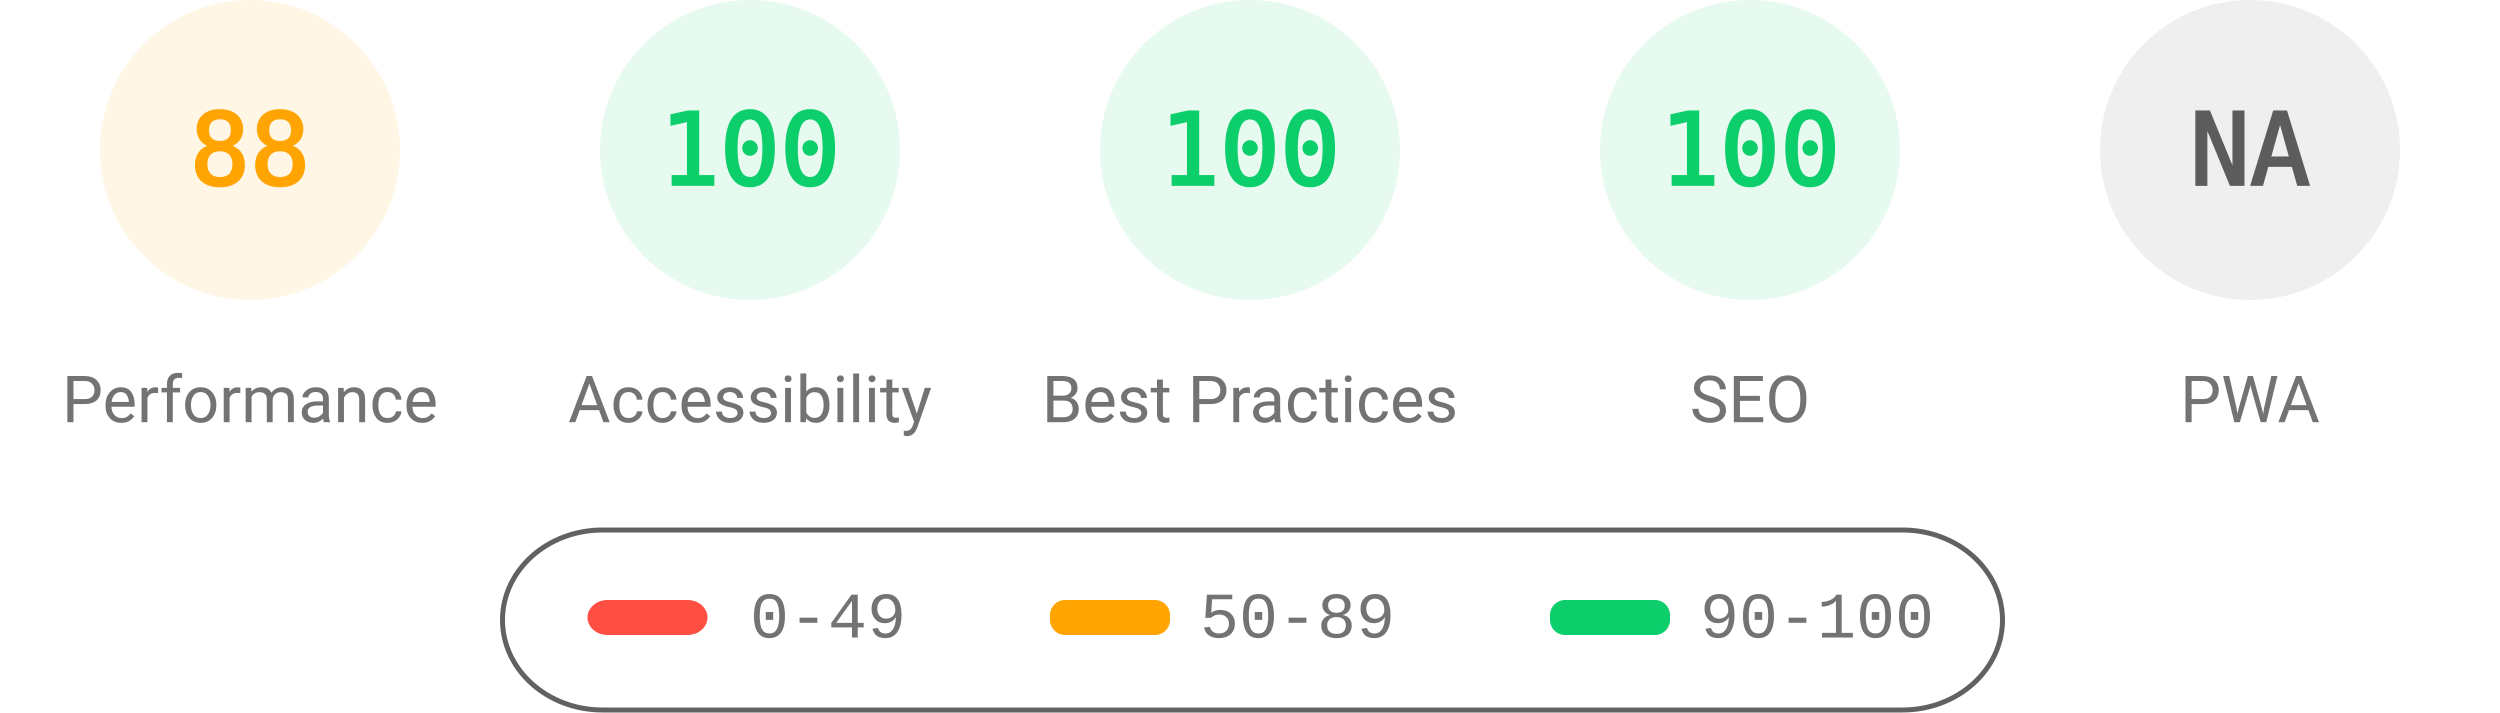
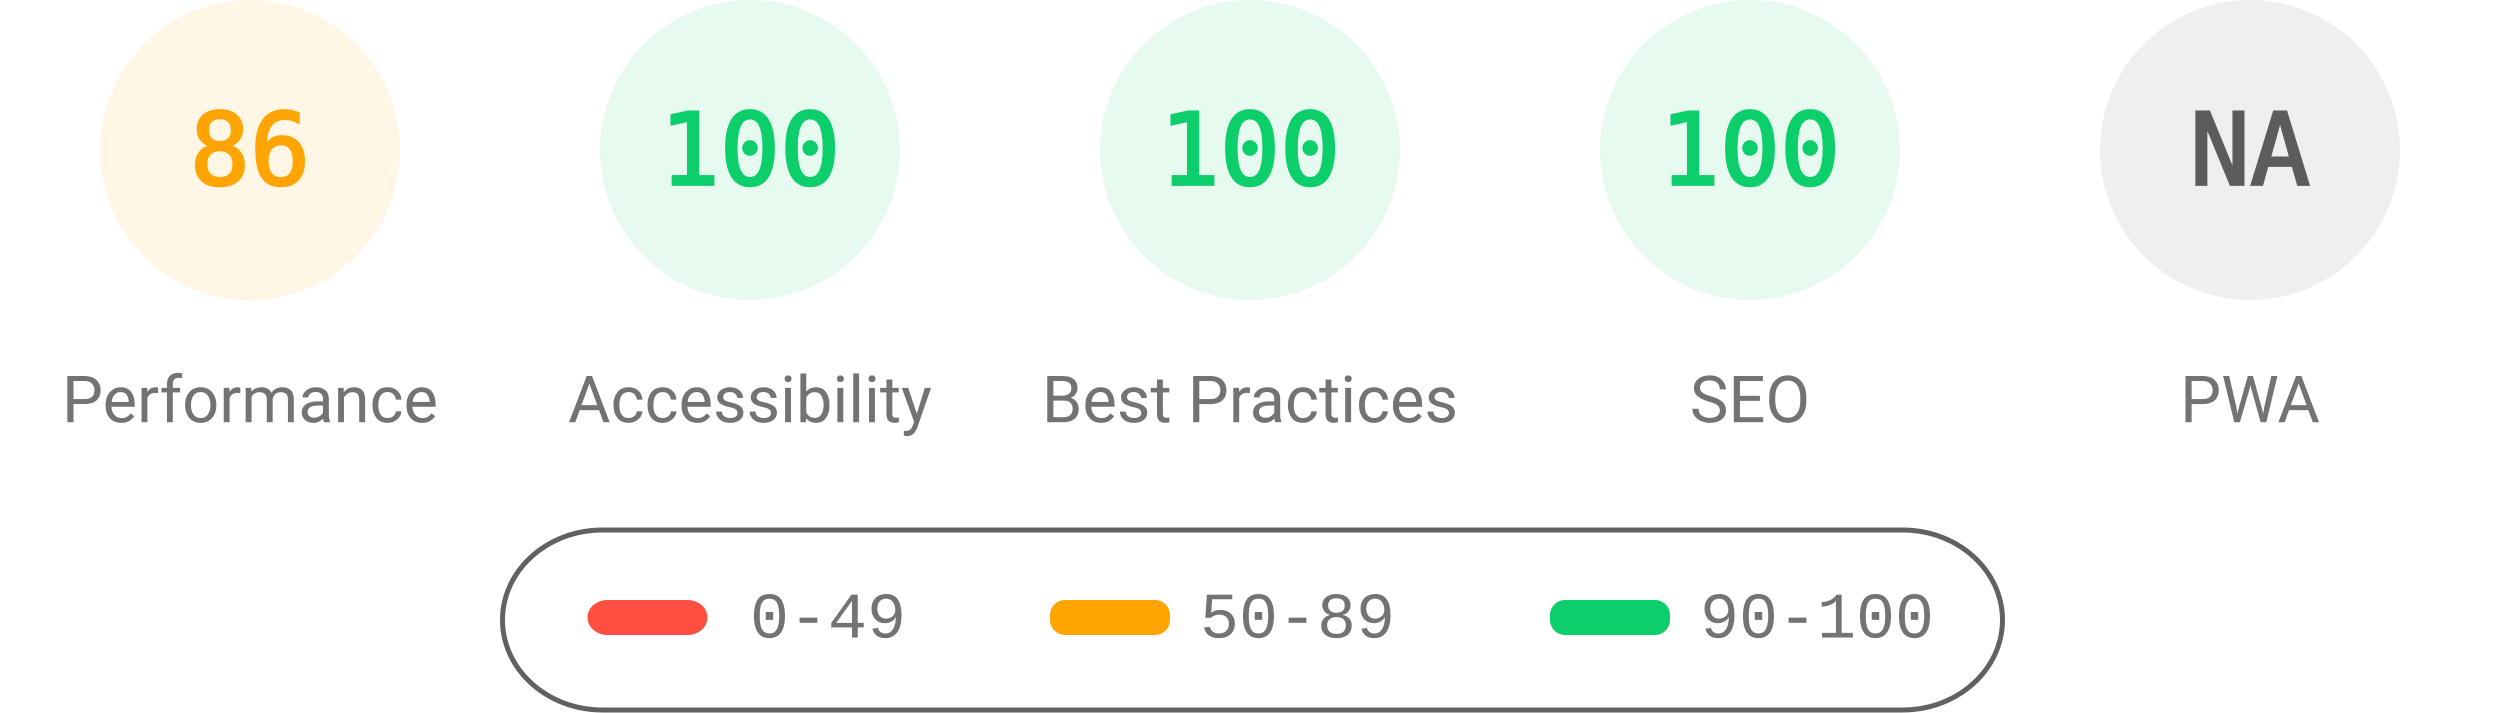
<svg xmlns="http://www.w3.org/2000/svg" fill="none" width="1000" height="285">
  <style>.gauge-base{opacity:.1}.gauge-arc{fill:none;animation-delay:250ms;stroke-linecap:round;transform:rotate(-90deg);transform-origin:100px 60px;animation:load-gauge 1s ease forwards}.guage-text{font-size:40px;font-family:monospace;text-align:center}.guage-red{color:#ff4e42;fill:#ff4e42;stroke:#ff4e42}.guage-orange{color:#ffa400;fill:#ffa400;stroke:#ffa400}.guage-green{color:#0cce6b;fill:#0cce6b;stroke:#0cce6b}.guage-undefined{color:#5c5c5c;fill:#5c5c5c;stroke:#5c5c5c}.guage-title{color:#737373;fill:#737373;stroke:none;font-size:26px;line-height:26px;font-family:Roboto,Halvetica,Arial,sans-serif}@keyframes load-gauge{from{stroke-dasharray:0 352.858}}</style>
  <svg class="guage-div guage-perf guage-orange" viewBox="0 0 200 200" width="200" height="200">
    <circle class="gauge-base" r="56" cx="100" cy="60" stroke-width="8" />
-     <circle class="gauge-arc guage-arc-1" r="56" cx="100" cy="60" stroke-width="8" style="stroke-dasharray:309.635,351.858" />
-     <text class="guage-text" x="100" y="60" alignment-baseline="central" dominant-baseline="central" text-anchor="middle">88</text>
+     <circle class="gauge-arc guage-arc-1" r="56" cx="100" cy="60" stroke-width="8" style="stroke-dasharray:302.598,351.858" />
+     <text class="guage-text" x="100" y="60" alignment-baseline="central" dominant-baseline="central" text-anchor="middle">86</text>
    <text class="guage-title" x="100" y="160" alignment-baseline="central" dominant-baseline="central" text-anchor="middle">Performance</text>
  </svg>
  <svg class="guage-div guage-acc guage-green" viewBox="0 0 200 200" width="200" height="200" x="200">
    <circle class="gauge-base" r="56" cx="100" cy="60" stroke-width="8" />
    <circle class="gauge-arc guage-arc-2" r="56" cx="100" cy="60" stroke-width="8" style="stroke-dasharray:351.858,351.858" />
    <text class="guage-text" x="100" y="60" alignment-baseline="central" dominant-baseline="central" text-anchor="middle">100</text>
    <text class="guage-title" x="100" y="160" alignment-baseline="central" dominant-baseline="central" text-anchor="middle">Accessibility</text>
  </svg>
  <svg class="guage-div guage-best guage-green" viewBox="0 0 200 200" width="200" height="200" x="400">
    <circle class="gauge-base" r="56" cx="100" cy="60" stroke-width="8" />
    <circle class="gauge-arc guage-arc-3" r="56" cx="100" cy="60" stroke-width="8" style="stroke-dasharray:351.858,351.858" />
    <text class="guage-text" x="100" y="60" alignment-baseline="central" dominant-baseline="central" text-anchor="middle">100</text>
    <text class="guage-title" x="100" y="160" alignment-baseline="central" dominant-baseline="central" text-anchor="middle">Best Practices</text>
  </svg>
  <svg class="guage-div guage-seo guage-green" viewBox="0 0 200 200" width="200" height="200" x="600">
    <circle class="gauge-base" r="56" cx="100" cy="60" stroke-width="8" />
    <circle class="gauge-arc guage-arc-4" r="56" cx="100" cy="60" stroke-width="8" style="stroke-dasharray:351.858,351.858" />
    <text class="guage-text" x="100" y="60" alignment-baseline="central" dominant-baseline="central" text-anchor="middle">100</text>
    <text class="guage-title" x="100" y="160" alignment-baseline="central" dominant-baseline="central" text-anchor="middle">SEO</text>
  </svg>
  <svg class="guage-div guage-pwa guage-undefined" viewBox="0 0 200 200" width="200" height="200" x="800">
    <circle class="gauge-base" r="56" cx="100" cy="60" stroke-width="8" />
    <circle class="gauge-arc guage-arc-4" r="56" cx="100" cy="60" stroke-width="8" style="stroke-dasharray:351.858,351.858" />
    <text class="guage-text" x="100" y="60" alignment-baseline="central" dominant-baseline="central" text-anchor="middle">NA</text>
    <text class="guage-title" x="100" y="160" alignment-baseline="central" dominant-baseline="central" text-anchor="middle">PWA</text>
  </svg>
  <svg width="604" height="76" x="200" y="210">
    <path fill="none" id="canvas_background" d="M-1-1h604v80H-1z" />
    <rect fill-opacity="0" stroke="#616161" stroke-width="2" rx="40" id="svg_2" height="72" width="600" y="2" x="1" fill="#000" />
    <rect stroke="#000" rx="8" id="svg_3" height="14" width="48" y="30" x="35" stroke-opacity="null" stroke-width="0" fill="#ff4e42" />
    <rect stroke="#000" rx="6" id="svg_4" height="14" width="48" y="30" x="220" stroke-opacity="null" stroke-width="0" fill="#ffa400" />
    <rect stroke="#000" rx="6" id="svg_5" height="14" width="48" y="30" x="420" stroke-opacity="null" stroke-width="0" fill="#0cce6b" />
    <text xml:space="preserve" text-anchor="start" font-family="'Courier New', Courier, monospace" font-size="26" id="svg_6" y="45" x="100" stroke-opacity="null" stroke-width="0" stroke="#000" fill="#737373">0-49</text>
    <text xml:space="preserve" text-anchor="start" font-family="'Courier New', Courier, monospace" font-size="26" id="svg_7" y="45" x="280" stroke-opacity="null" stroke-width="0" stroke="#000" fill="#737373">50-89</text>
    <text xml:space="preserve" text-anchor="start" font-family="'Courier New', Courier, monospace" font-size="26" id="svg_8" y="45" x="480" stroke-opacity="null" stroke-width="0" stroke="#000" fill="#737373">90-100</text>
  </svg>
</svg>
